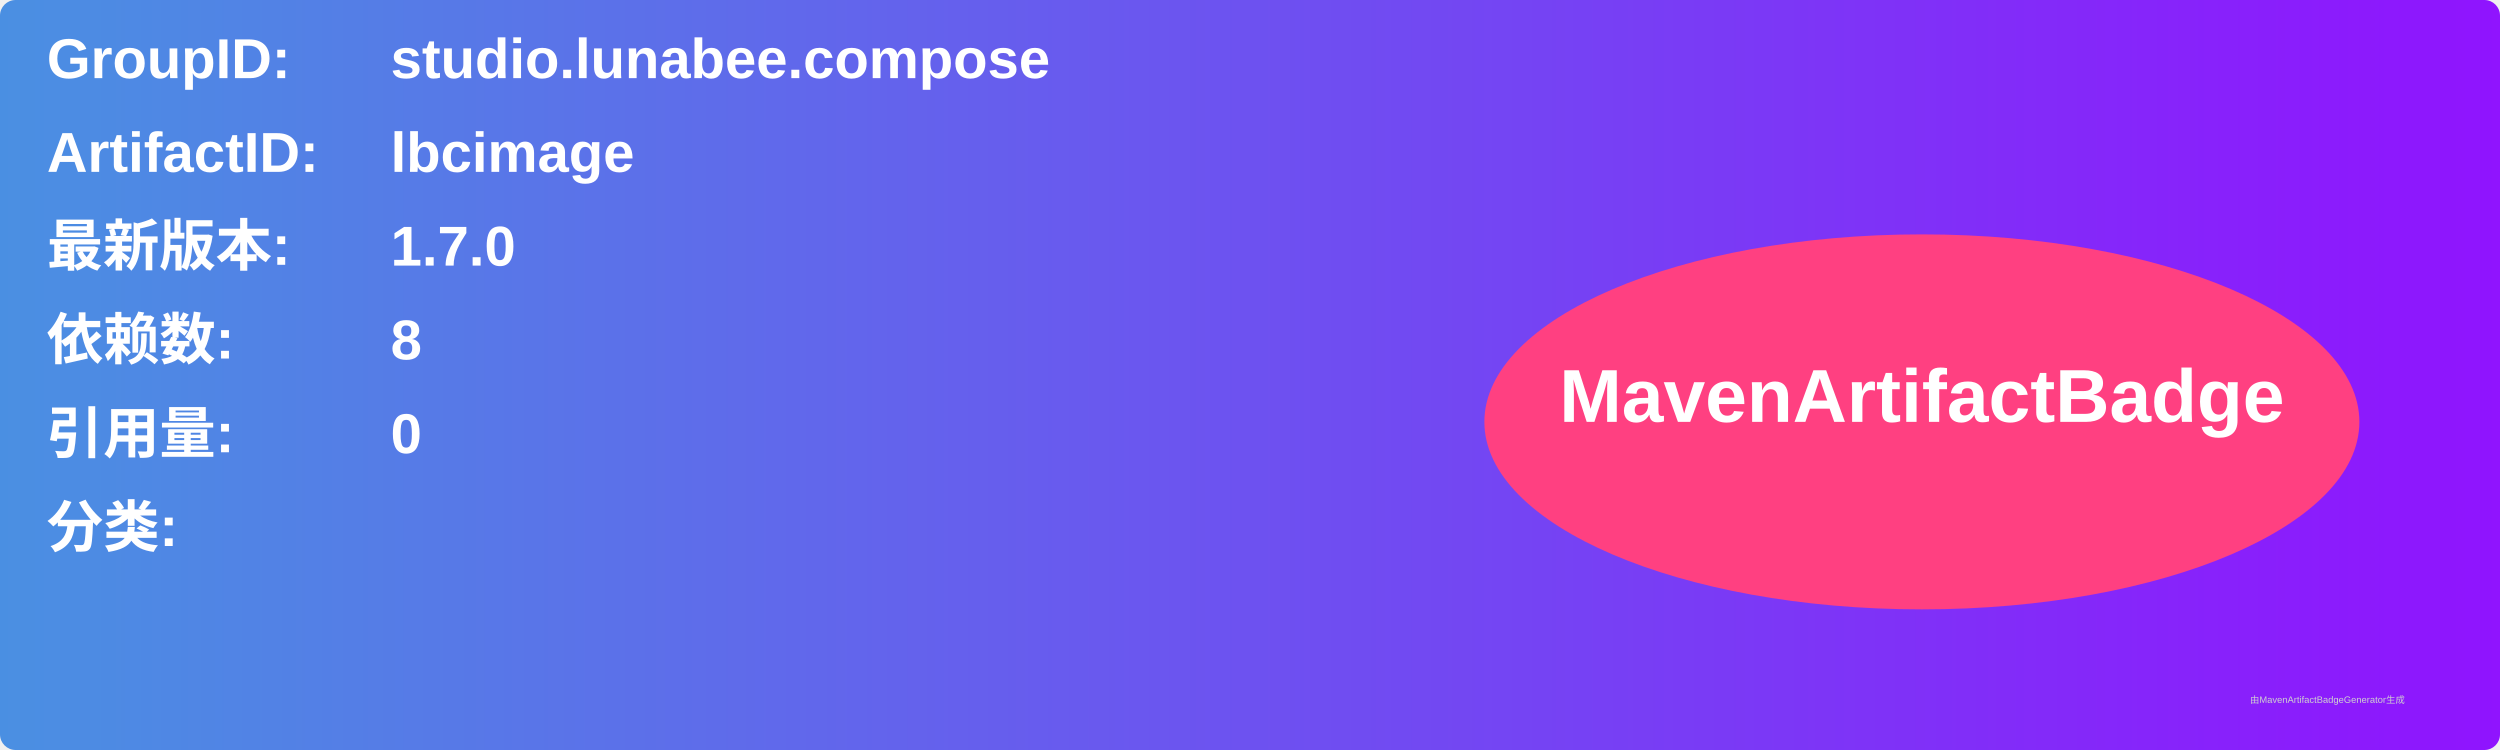
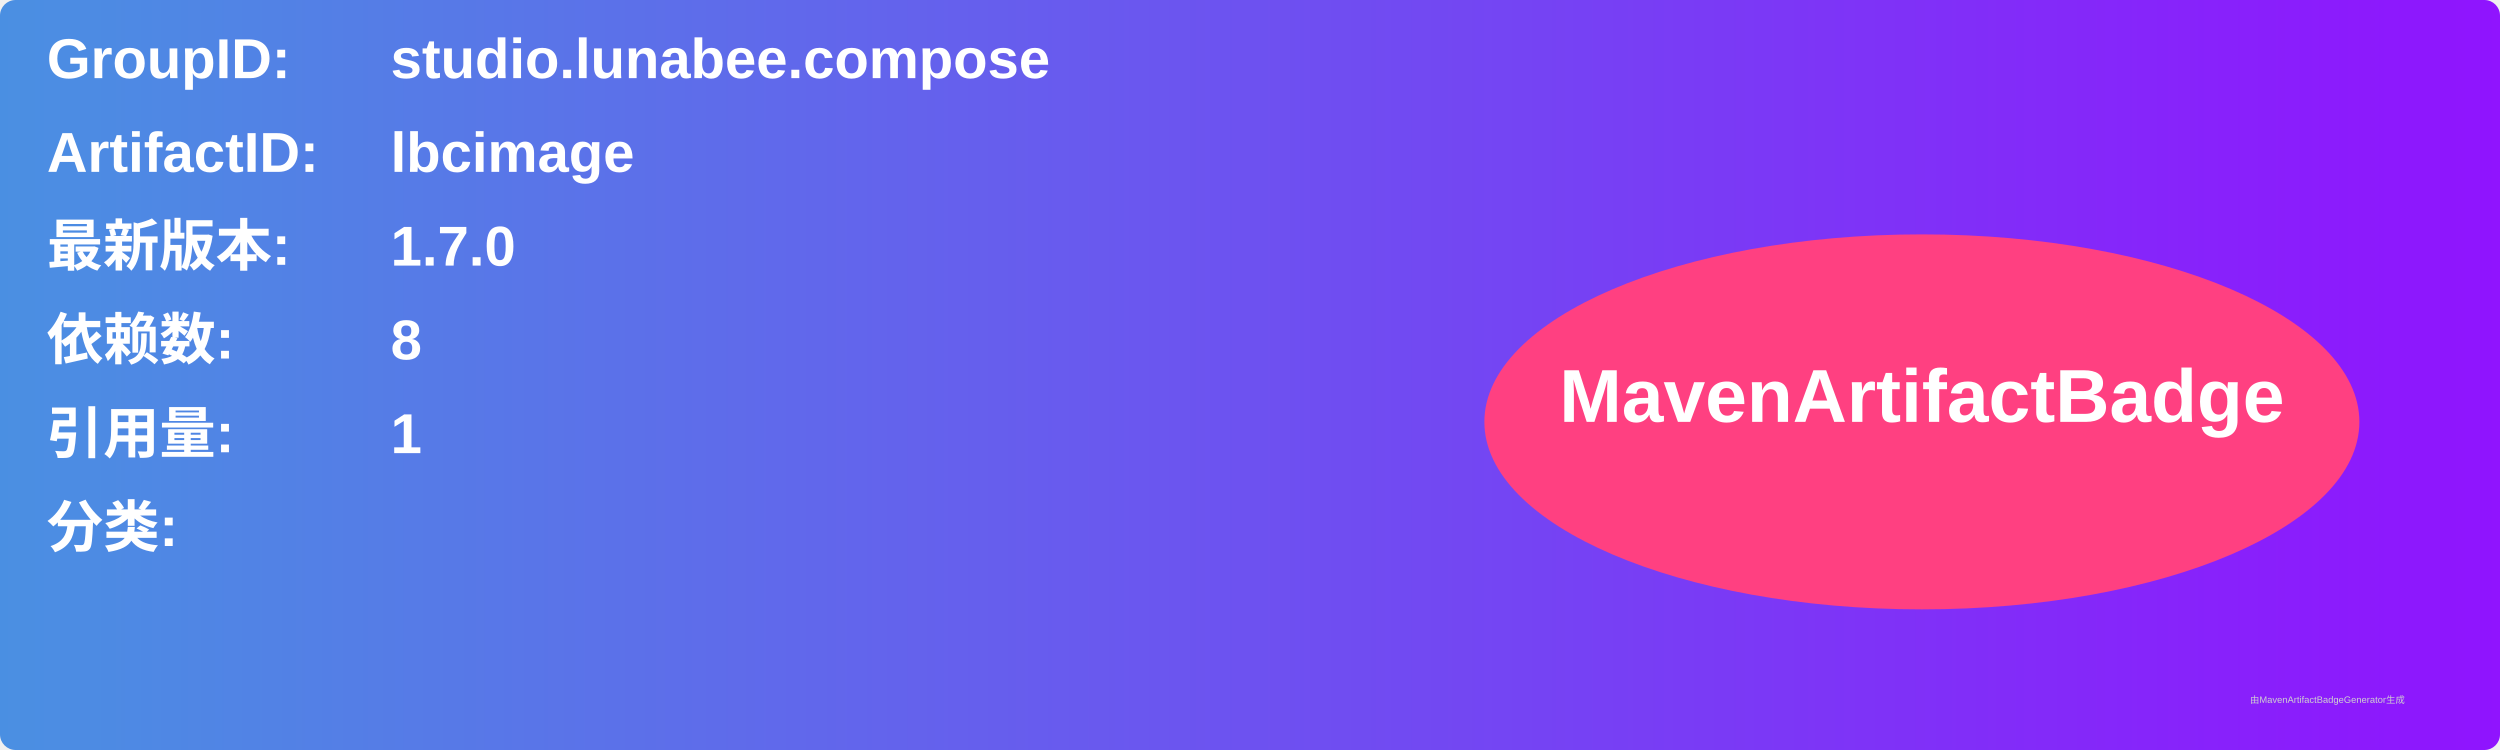
<svg xmlns="http://www.w3.org/2000/svg" width="800" height="240" viewBox="0 0 800 240">
  <linearGradient id="grad" x1="0%" y1="0%" x2="100%" y2="0%">
    <stop offset="0%" stop-color="#4a90e2" />
    <stop offset="100%" stop-color="#9013fe" />
  </linearGradient>
  <rect width="100%" height="100%" rx="5" ry="5" fill="url(#grad)" />
  <g transform="translate(15, 15)">
    <text x="0" y="10" font-family="Arial" font-size="18" fill="white" font-weight="bold" width="260">GroupID:</text>
    <text x="110" y="10" font-family="Arial" font-size="18" fill="white" font-weight="bold" width="460">studio.lunabee.compose</text>
    <text x="0" y="40" font-family="Arial" font-size="18" fill="white" font-weight="bold" width="260">ArtifactID:</text>
    <text x="110" y="40" font-family="Arial" font-size="18" fill="white" font-weight="bold" width="460">lbcimage</text>
    <text x="0" y="70" font-family="Arial" font-size="18" fill="white" font-weight="bold">最新版本:</text>
    <text x="110" y="70" font-family="Arial" font-size="18" fill="white" font-weight="bold">
      <tspan font-weight="bold">1.7.0</tspan>
    </text>
    <text x="0" y="100" font-family="Arial" font-size="18" fill="white" font-weight="bold">依赖数: </text>
    <text x="110" y="100" font-family="Arial" font-size="18" fill="white">
      <tspan font-weight="bold">8</tspan>
    </text>
    <text x="0" y="130" font-family="Arial" font-size="18" fill="white" font-weight="bold">引用量: </text>
    <text x="110" y="130" font-family="Arial" font-size="18" fill="white">
-       <tspan font-weight="bold">0</tspan>
+       <tspan font-weight="bold">1</tspan>
    </text>
    <text x="0" y="160" font-family="Arial" font-size="18" fill="white" font-weight="bold">分类:</text>
    <text x="10" y="190" font-family="Arial" font-size="10" fill="white">
      <tspan font-weight="bold" />
    </text>
    <ellipse cx="600" cy="120" rx="140" ry="60" fill="#ff4081" />
    <text x="600" y="120" text-anchor="middle" font-family="Arial" font-size="24" fill="white" font-weight="bold">MavenArtifactBadge</text>
  </g>
  <text x="720" y="225" font-family="Arial" font-size="3" fill="#d0d0d0">由MavenArtifactBadgeGenerator生成</text>
</svg>
